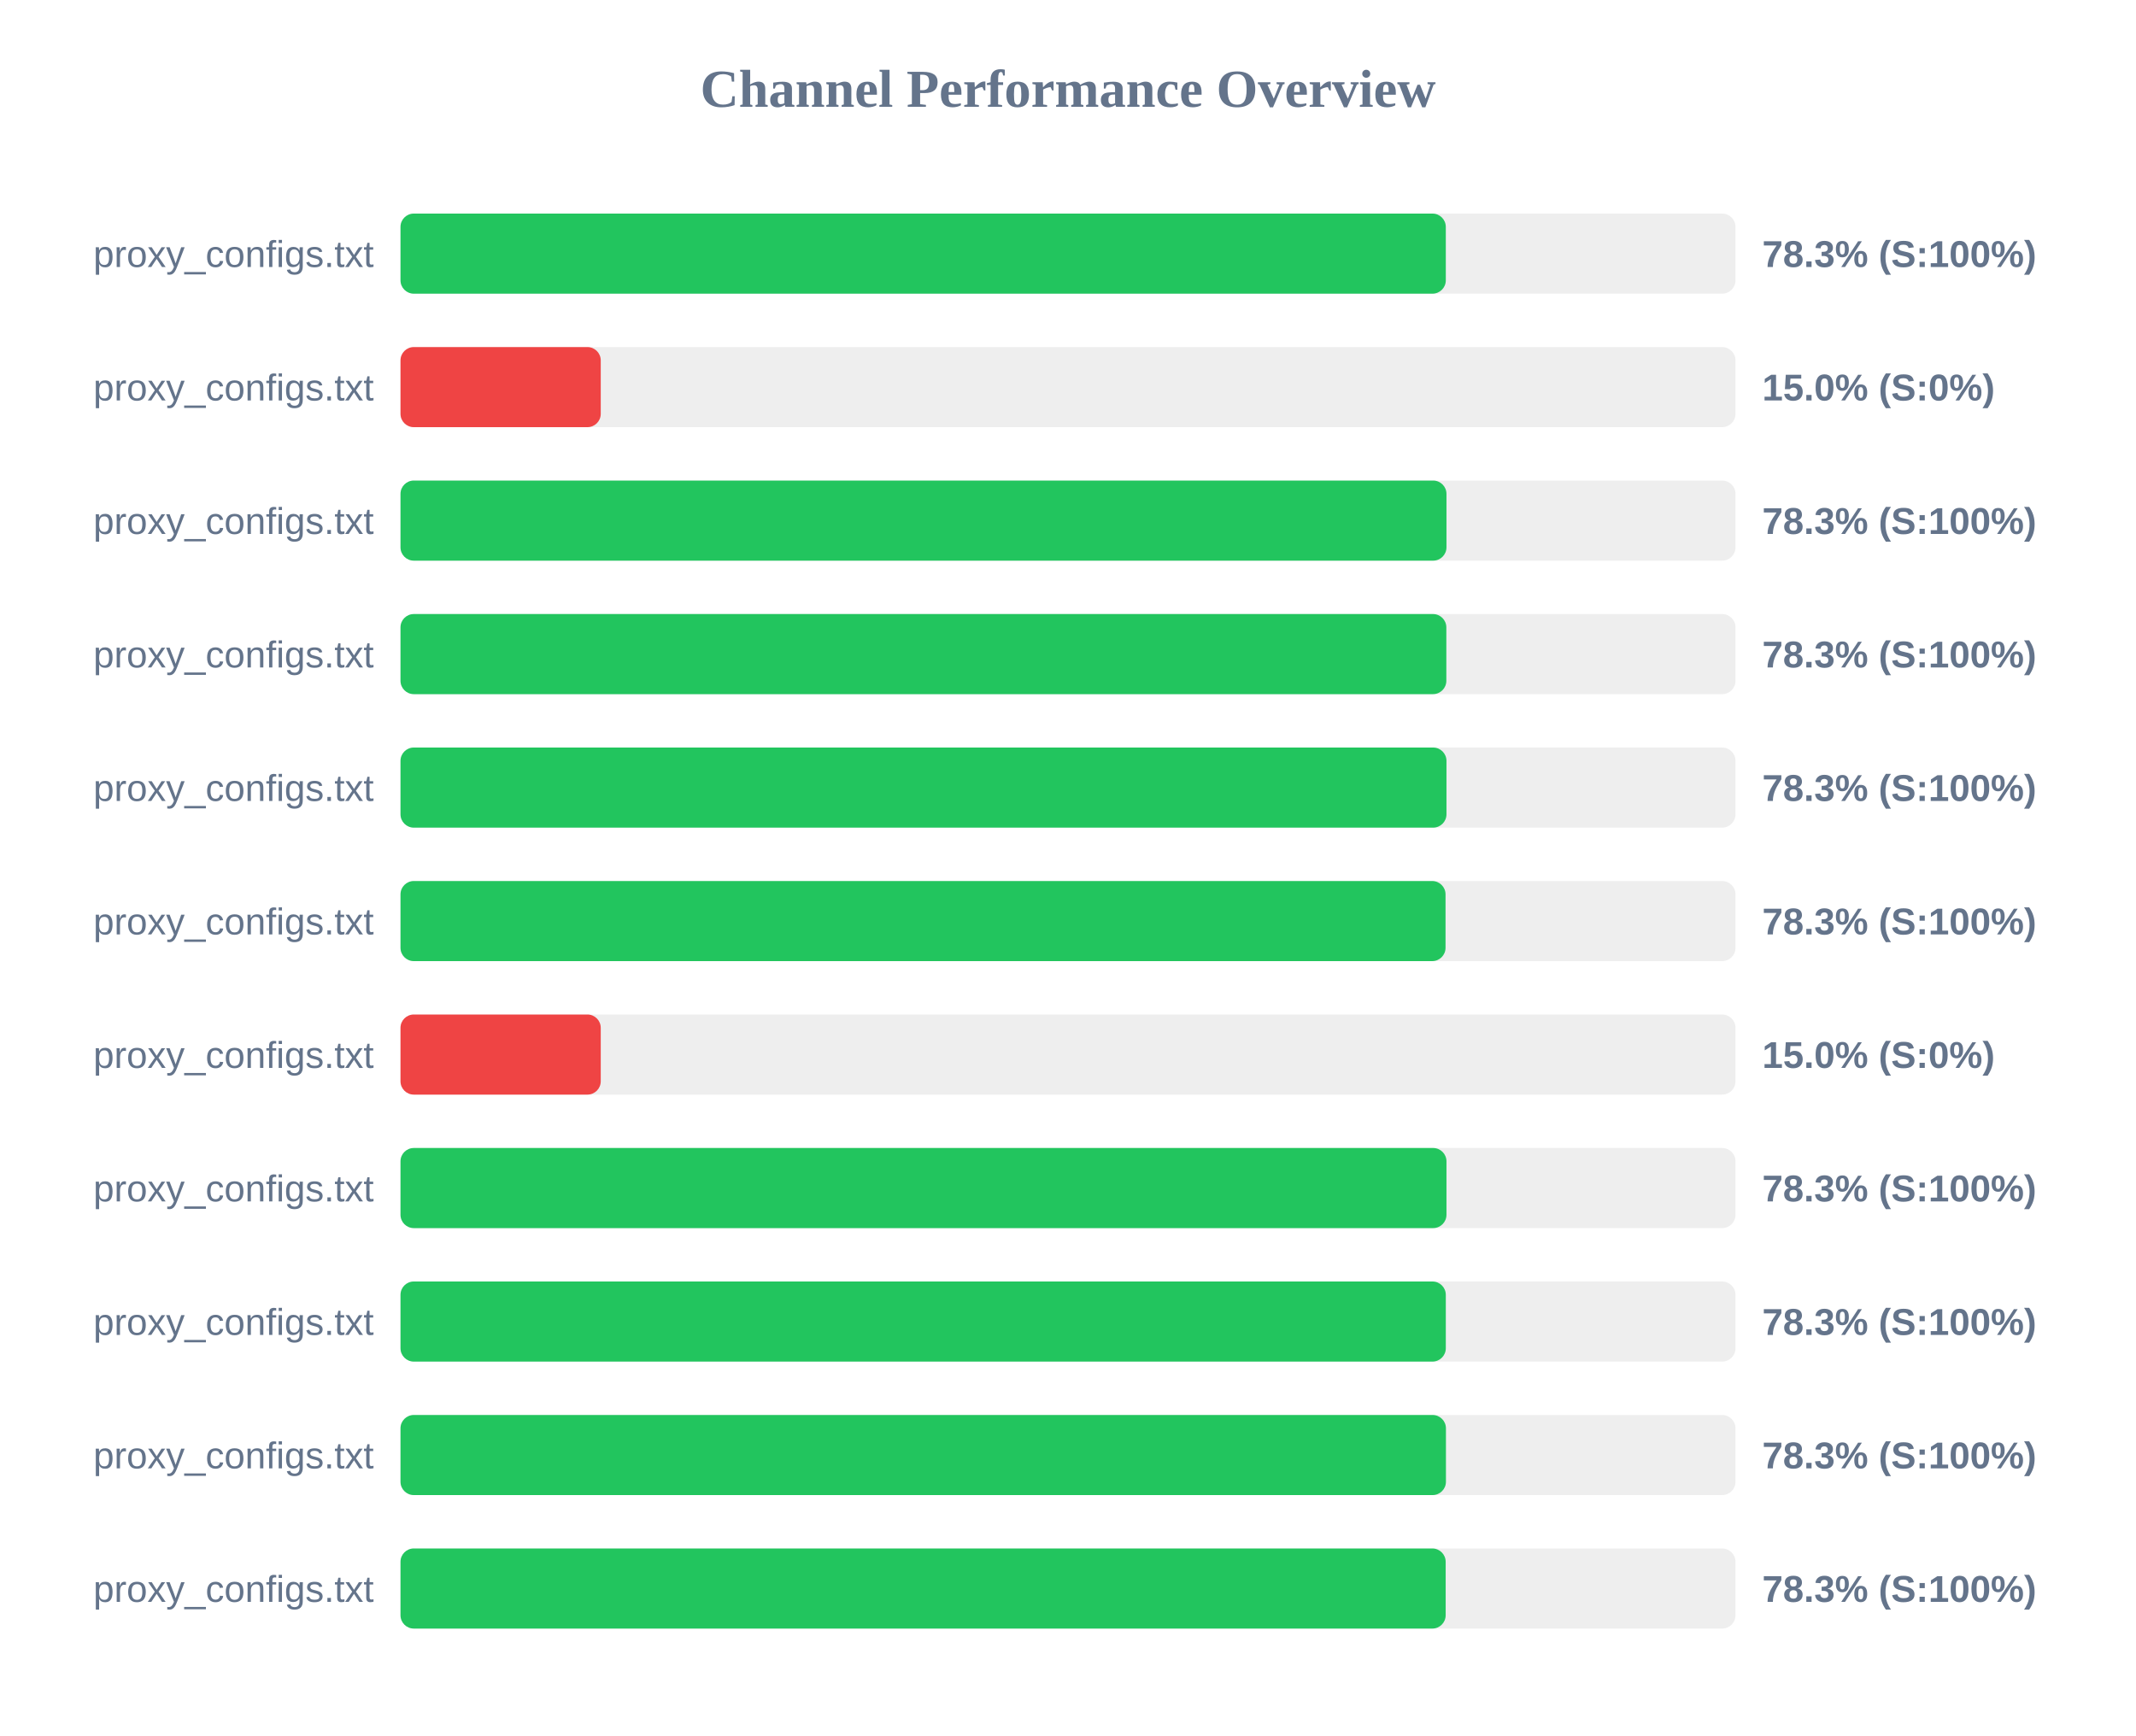
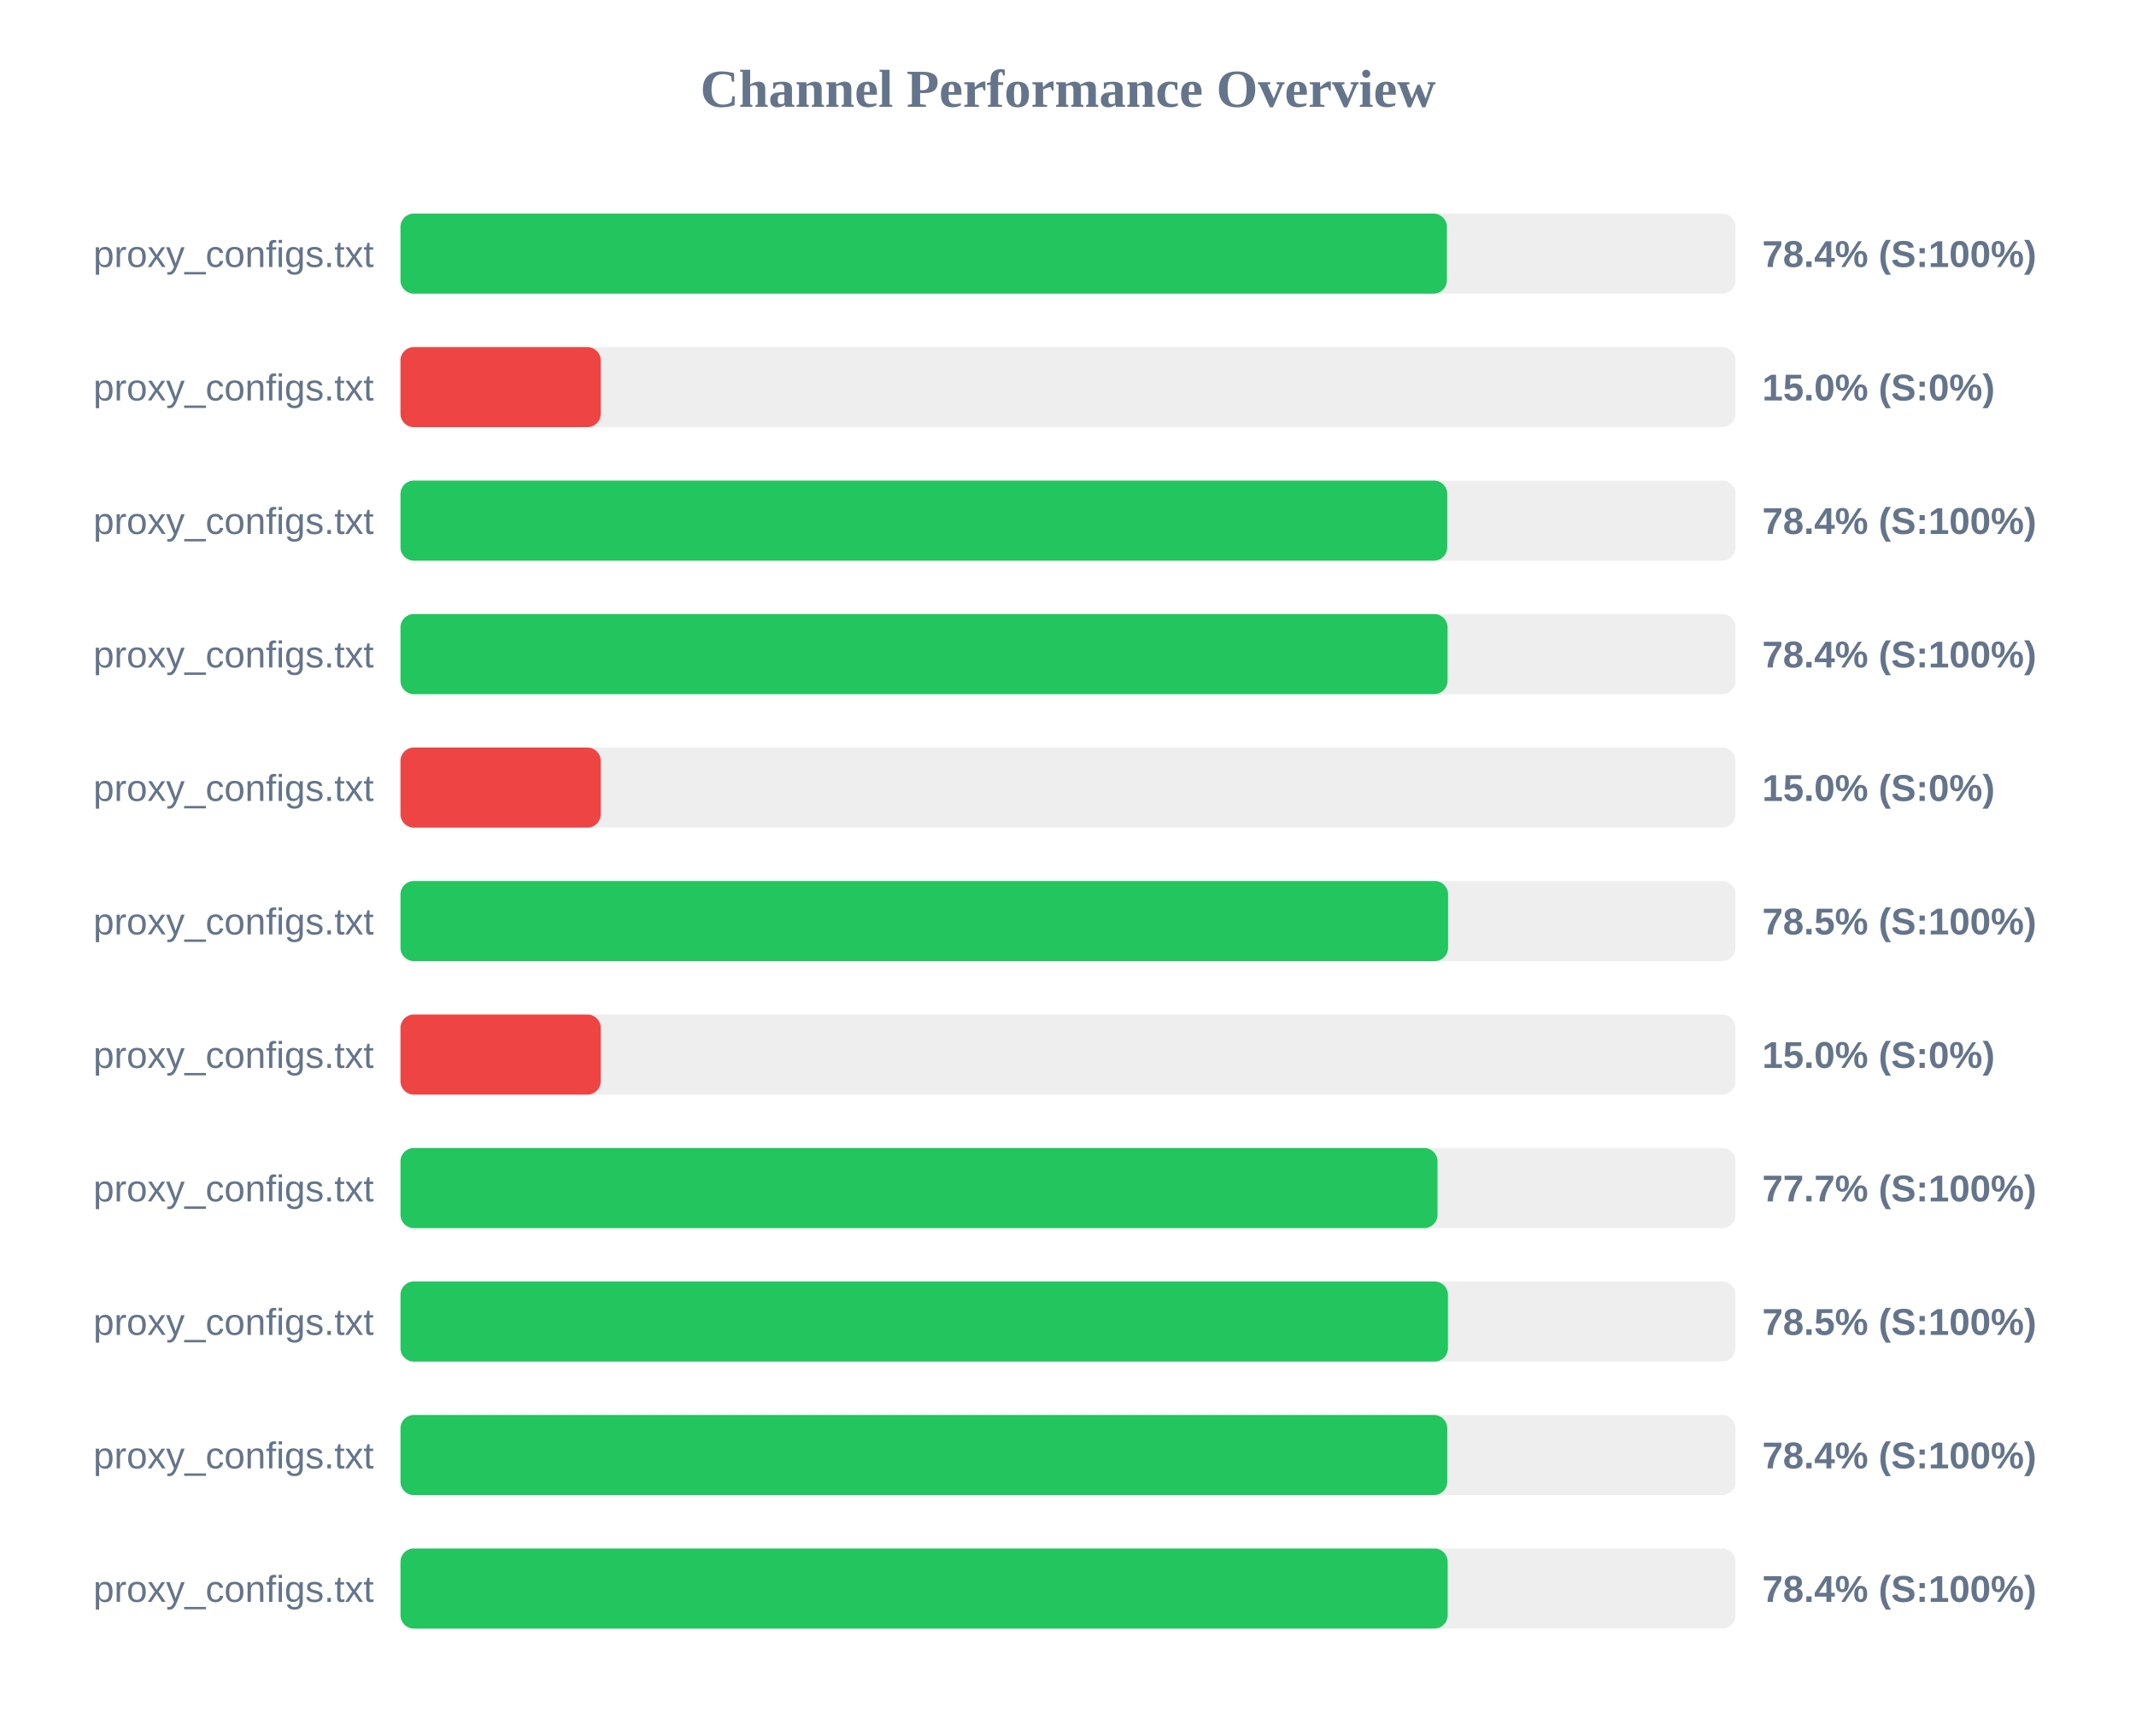
<svg xmlns="http://www.w3.org/2000/svg" width="800" height="650" version="1.1">
  <style>
        .row { font: 14px Arial; fill: #64748b; }
        .score { font: bold 14px Arial; fill: #64748b; }
    </style>
  <text x="400" y="40" text-anchor="middle" font-size="20px" font-weight="bold" fill="#64748b">Channel Performance Overview</text>
  <rect x="150" y="80" width="500" height="30" fill="#eee" rx="5" />
-   <rect x="150" y="80" width="391.5" height="30" fill="#22c55e" rx="5" />
+   <rect x="150" y="80" width="391.9" height="30" fill="#22c55e" rx="5" />
  <text x="140" y="100" text-anchor="end" class="row">proxy_configs.txt</text>
-   <text x="660" y="100" text-anchor="start" class="score">78.3% (S:100%)</text>
+   <text x="660" y="100" text-anchor="start" class="score">78.4% (S:100%)</text>
  <rect x="150" y="130" width="500" height="30" fill="#eee" rx="5" />
  <rect x="150" y="130" width="75.0" height="30" fill="#ef4444" rx="5" />
  <text x="140" y="150" text-anchor="end" class="row">proxy_configs.txt</text>
  <text x="660" y="150" text-anchor="start" class="score">15.0% (S:0%)</text>
  <rect x="150" y="180" width="500" height="30" fill="#eee" rx="5" />
-   <rect x="150" y="180" width="391.75" height="30" fill="#22c55e" rx="5" />
+   <rect x="150" y="180" width="392.05" height="30" fill="#22c55e" rx="5" />
  <text x="140" y="200" text-anchor="end" class="row">proxy_configs.txt</text>
-   <text x="660" y="200" text-anchor="start" class="score">78.3% (S:100%)</text>
+   <text x="660" y="200" text-anchor="start" class="score">78.4% (S:100%)</text>
  <rect x="150" y="230" width="500" height="30" fill="#eee" rx="5" />
-   <rect x="150" y="230" width="391.7" height="30" fill="#22c55e" rx="5" />
+   <rect x="150" y="230" width="392.15" height="30" fill="#22c55e" rx="5" />
  <text x="140" y="250" text-anchor="end" class="row">proxy_configs.txt</text>
-   <text x="660" y="250" text-anchor="start" class="score">78.3% (S:100%)</text>
+   <text x="660" y="250" text-anchor="start" class="score">78.4% (S:100%)</text>
  <rect x="150" y="280" width="500" height="30" fill="#eee" rx="5" />
-   <rect x="150" y="280" width="391.75" height="30" fill="#22c55e" rx="5" />
+   <rect x="150" y="280" width="75.0" height="30" fill="#ef4444" rx="5" />
  <text x="140" y="300" text-anchor="end" class="row">proxy_configs.txt</text>
-   <text x="660" y="300" text-anchor="start" class="score">78.3% (S:100%)</text>
+   <text x="660" y="300" text-anchor="start" class="score">15.0% (S:0%)</text>
  <rect x="150" y="330" width="500" height="30" fill="#eee" rx="5" />
-   <rect x="150" y="330" width="391.4" height="30" fill="#22c55e" rx="5" />
+   <rect x="150" y="330" width="392.35" height="30" fill="#22c55e" rx="5" />
  <text x="140" y="350" text-anchor="end" class="row">proxy_configs.txt</text>
-   <text x="660" y="350" text-anchor="start" class="score">78.3% (S:100%)</text>
+   <text x="660" y="350" text-anchor="start" class="score">78.5% (S:100%)</text>
  <rect x="150" y="380" width="500" height="30" fill="#eee" rx="5" />
  <rect x="150" y="380" width="75.0" height="30" fill="#ef4444" rx="5" />
  <text x="140" y="400" text-anchor="end" class="row">proxy_configs.txt</text>
  <text x="660" y="400" text-anchor="start" class="score">15.0% (S:0%)</text>
  <rect x="150" y="430" width="500" height="30" fill="#eee" rx="5" />
-   <rect x="150" y="430" width="391.75" height="30" fill="#22c55e" rx="5" />
+   <rect x="150" y="430" width="388.4" height="30" fill="#22c55e" rx="5" />
  <text x="140" y="450" text-anchor="end" class="row">proxy_configs.txt</text>
-   <text x="660" y="450" text-anchor="start" class="score">78.3% (S:100%)</text>
+   <text x="660" y="450" text-anchor="start" class="score">77.7% (S:100%)</text>
  <rect x="150" y="480" width="500" height="30" fill="#eee" rx="5" />
-   <rect x="150" y="480" width="391.5" height="30" fill="#22c55e" rx="5" />
+   <rect x="150" y="480" width="392.3" height="30" fill="#22c55e" rx="5" />
  <text x="140" y="500" text-anchor="end" class="row">proxy_configs.txt</text>
-   <text x="660" y="500" text-anchor="start" class="score">78.3% (S:100%)</text>
+   <text x="660" y="500" text-anchor="start" class="score">78.5% (S:100%)</text>
  <rect x="150" y="530" width="500" height="30" fill="#eee" rx="5" />
-   <rect x="150" y="530" width="391.55" height="30" fill="#22c55e" rx="5" />
+   <rect x="150" y="530" width="392.05" height="30" fill="#22c55e" rx="5" />
  <text x="140" y="550" text-anchor="end" class="row">proxy_configs.txt</text>
-   <text x="660" y="550" text-anchor="start" class="score">78.3% (S:100%)</text>
+   <text x="660" y="550" text-anchor="start" class="score">78.4% (S:100%)</text>
  <rect x="150" y="580" width="500" height="30" fill="#eee" rx="5" />
-   <rect x="150" y="580" width="391.45" height="30" fill="#22c55e" rx="5" />
+   <rect x="150" y="580" width="392.2" height="30" fill="#22c55e" rx="5" />
  <text x="140" y="600" text-anchor="end" class="row">proxy_configs.txt</text>
-   <text x="660" y="600" text-anchor="start" class="score">78.3% (S:100%)</text>
+   <text x="660" y="600" text-anchor="start" class="score">78.4% (S:100%)</text>
</svg>
